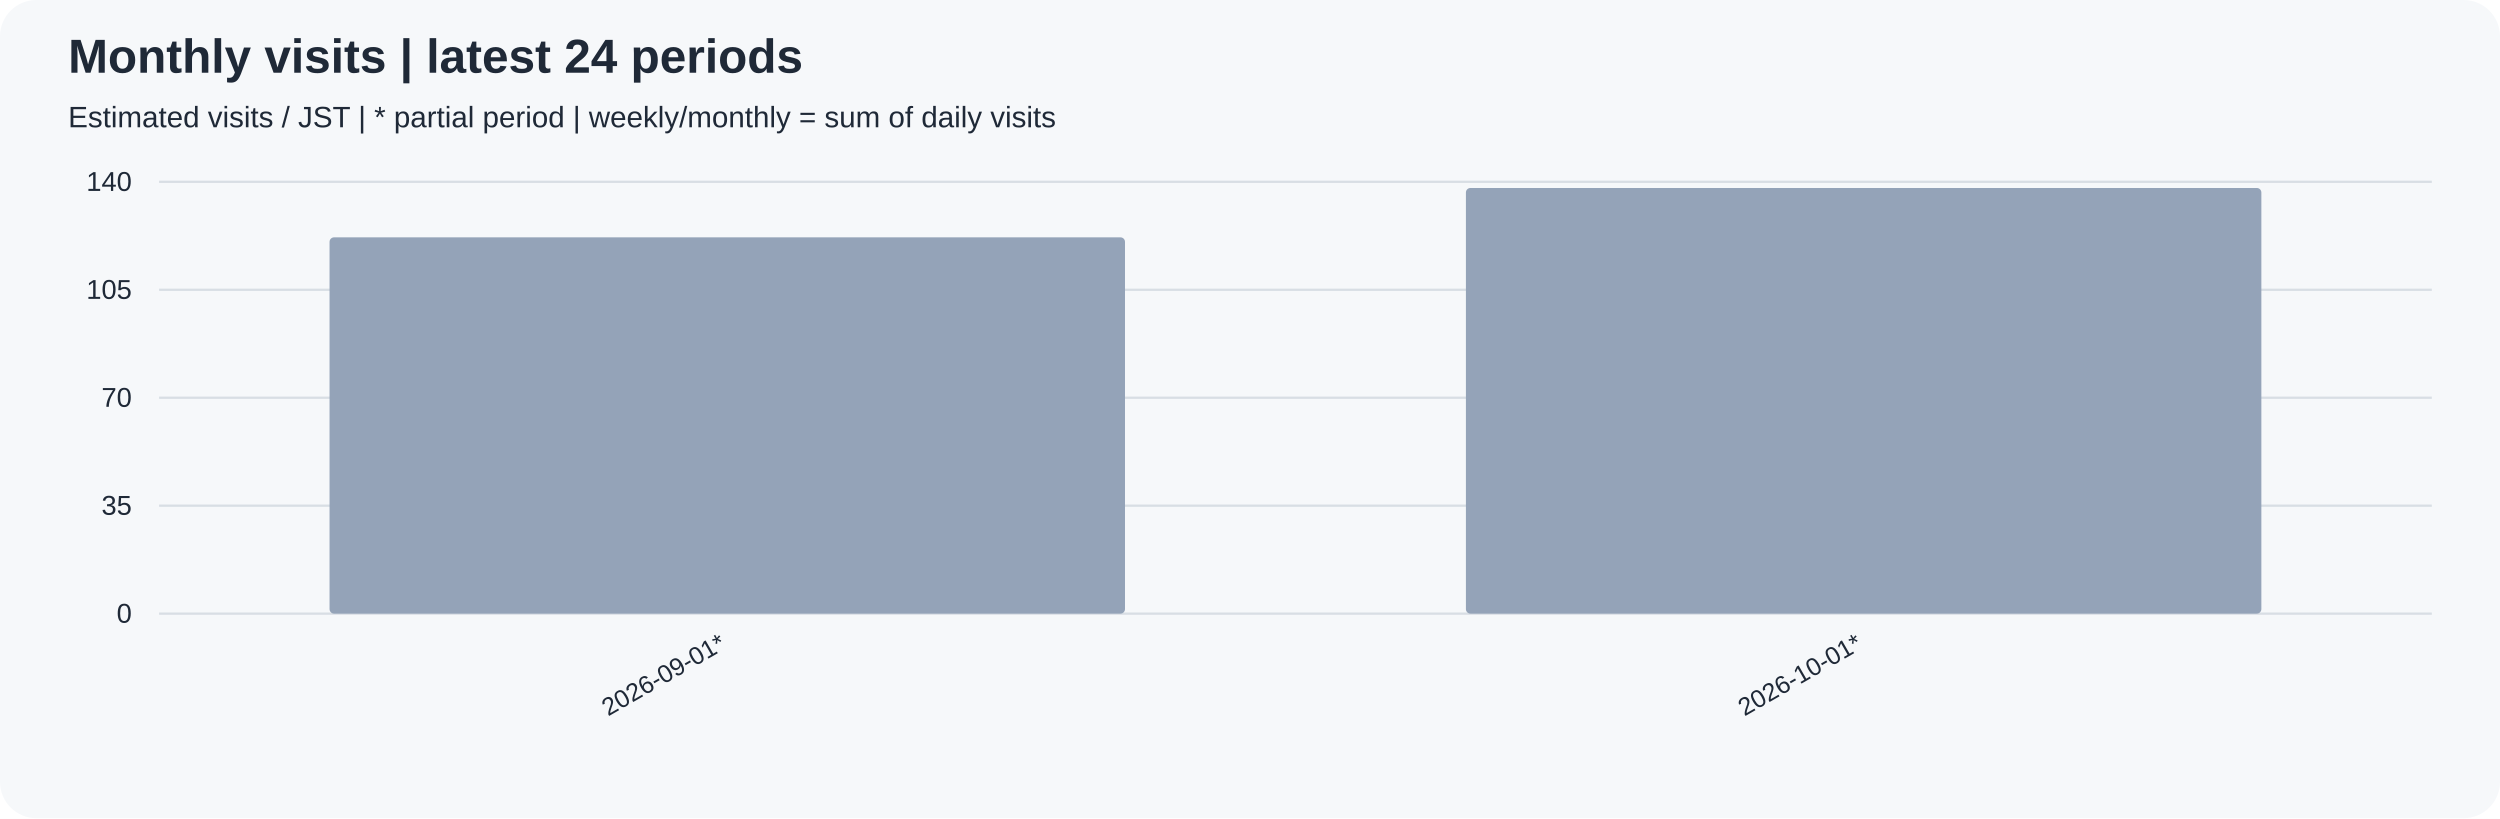
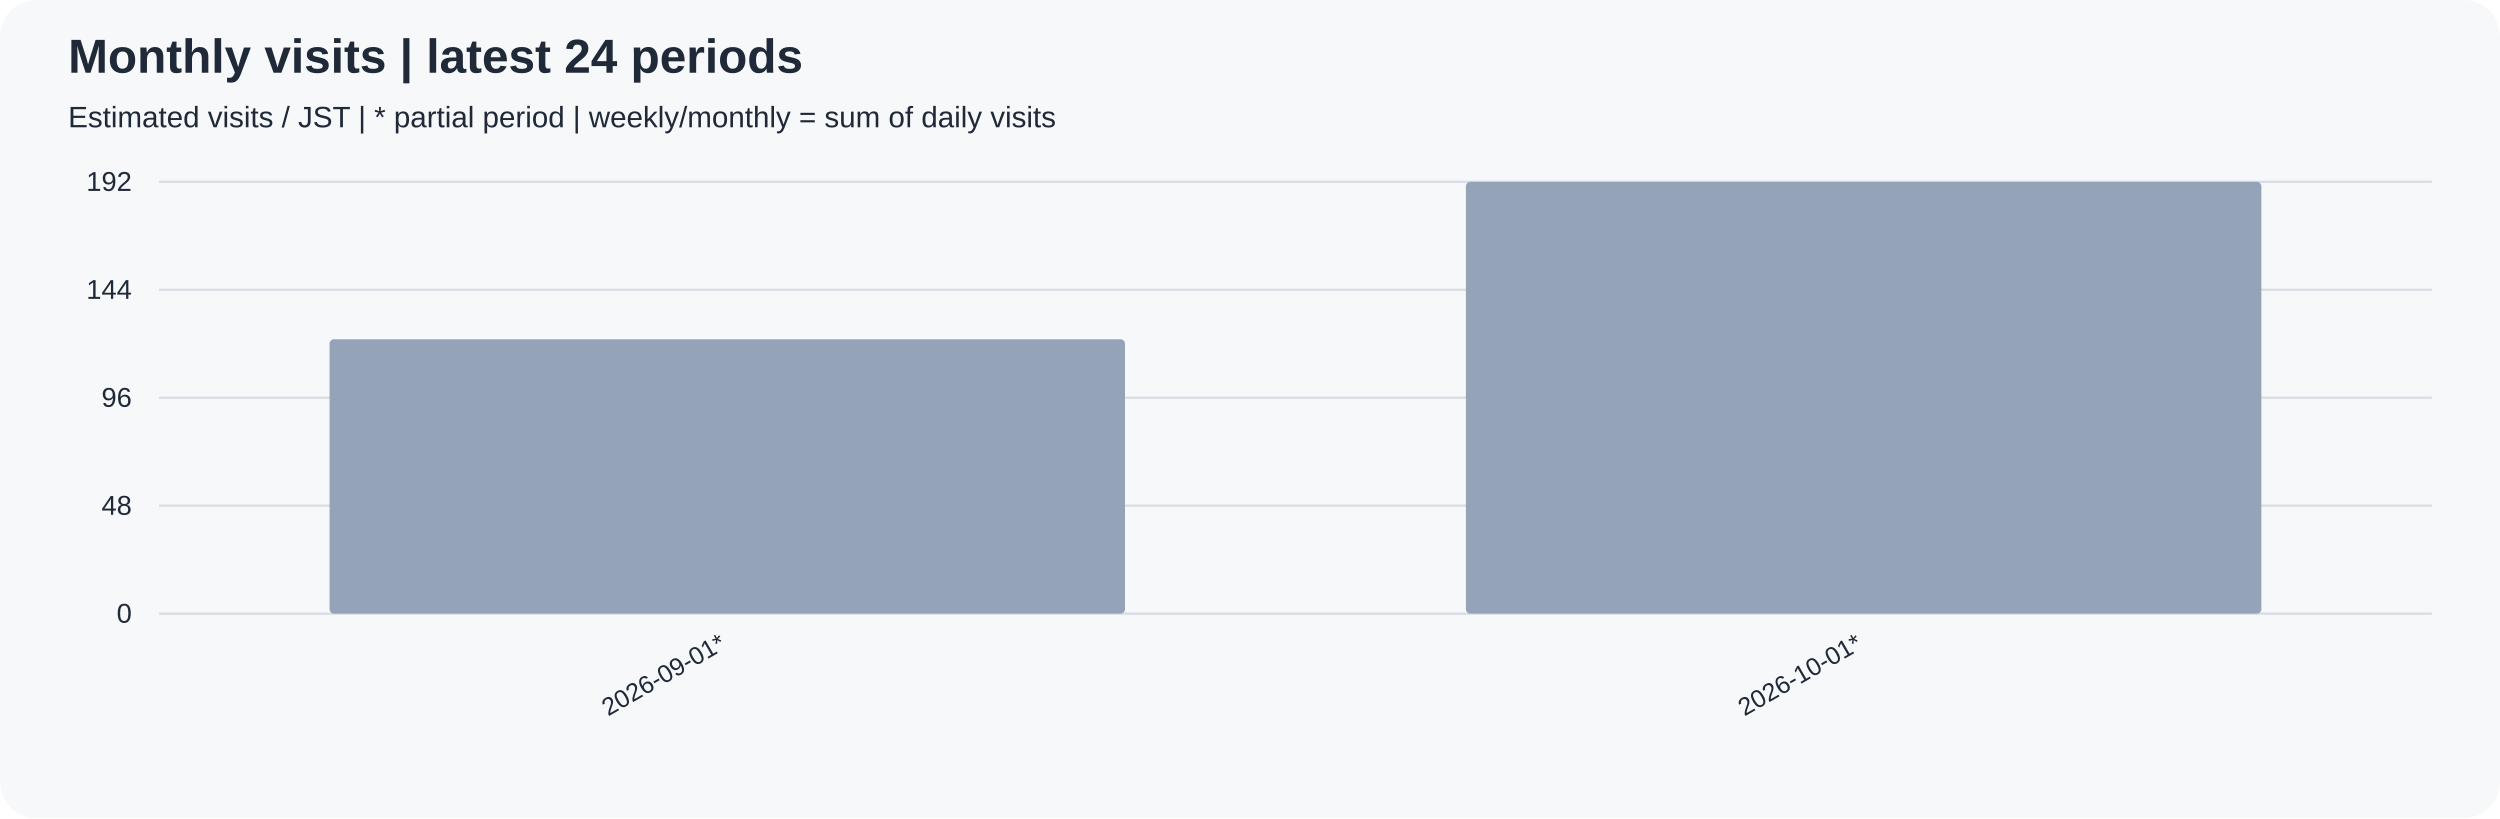
<svg xmlns="http://www.w3.org/2000/svg" width="1100" height="360" viewBox="0 0 1100 360" role="img">
  <rect width="100%" height="100%" rx="16" fill="#f6f8fa" />
  <g font-family="Arial, sans-serif" fill="#1f2937">
    <text x="30" y="32" font-size="21" font-weight="bold">Monthly visits | latest 24 periods</text>
    <text x="30" y="56" font-size="13">Estimated visits / JST | * partial period | weekly/monthly = sum of daily visits</text>
    <path d="M70 270.0 H1070" stroke="#d8dee4" />
    <text x="58" y="274.0" text-anchor="end" font-size="12">0</text>
    <path d="M70 222.5 H1070" stroke="#d8dee4" />
-     <text x="58" y="226.5" text-anchor="end" font-size="12">35</text>
+     <text x="58" y="226.5" text-anchor="end" font-size="12">48</text>
    <path d="M70 175.0 H1070" stroke="#d8dee4" />
-     <text x="58" y="179.0" text-anchor="end" font-size="12">70</text>
+     <text x="58" y="179.0" text-anchor="end" font-size="12">96</text>
    <path d="M70 127.5 H1070" stroke="#d8dee4" />
-     <text x="58" y="131.5" text-anchor="end" font-size="12">105</text>
+     <text x="58" y="131.5" text-anchor="end" font-size="12">144</text>
    <path d="M70 80.0 H1070" stroke="#d8dee4" />
-     <text x="58" y="84.0" text-anchor="end" font-size="12">140</text>
-     <rect x="145.00" y="104.43" width="350.00" height="165.57" rx="2" fill="#94a3b8" />
+     <text x="58" y="84.0" text-anchor="end" font-size="12">192</text>
+     <rect x="145.00" y="149.27" width="350.00" height="120.73" rx="2" fill="#94a3b8" />
    <text transform="translate(320.00,285) rotate(-30)" text-anchor="end" font-size="11">2026-09-01*</text>
-     <rect x="645.00" y="82.71" width="350.00" height="187.29" rx="2" fill="#94a3b8" />
+     <rect x="645.00" y="80.00" width="350.00" height="190.00" rx="2" fill="#94a3b8" />
    <text transform="translate(820.00,285) rotate(-30)" text-anchor="end" font-size="11">2026-10-01*</text>
  </g>
</svg>
